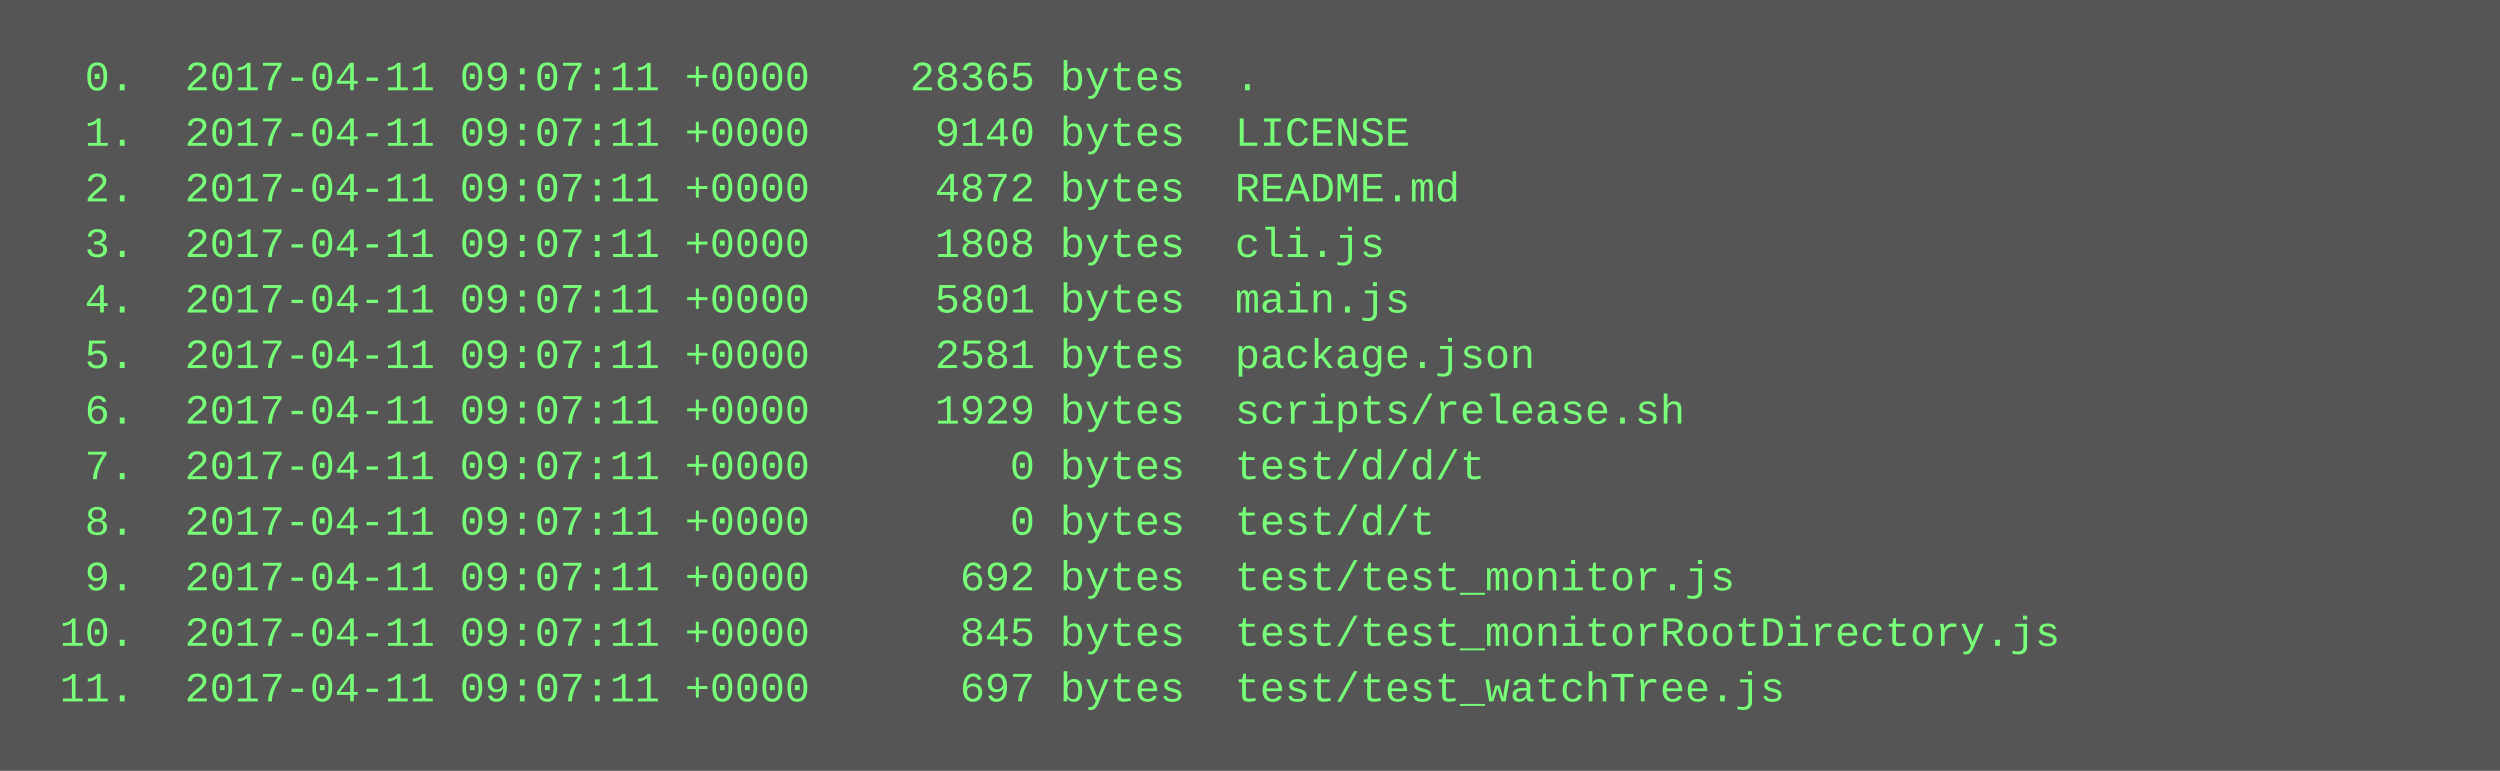
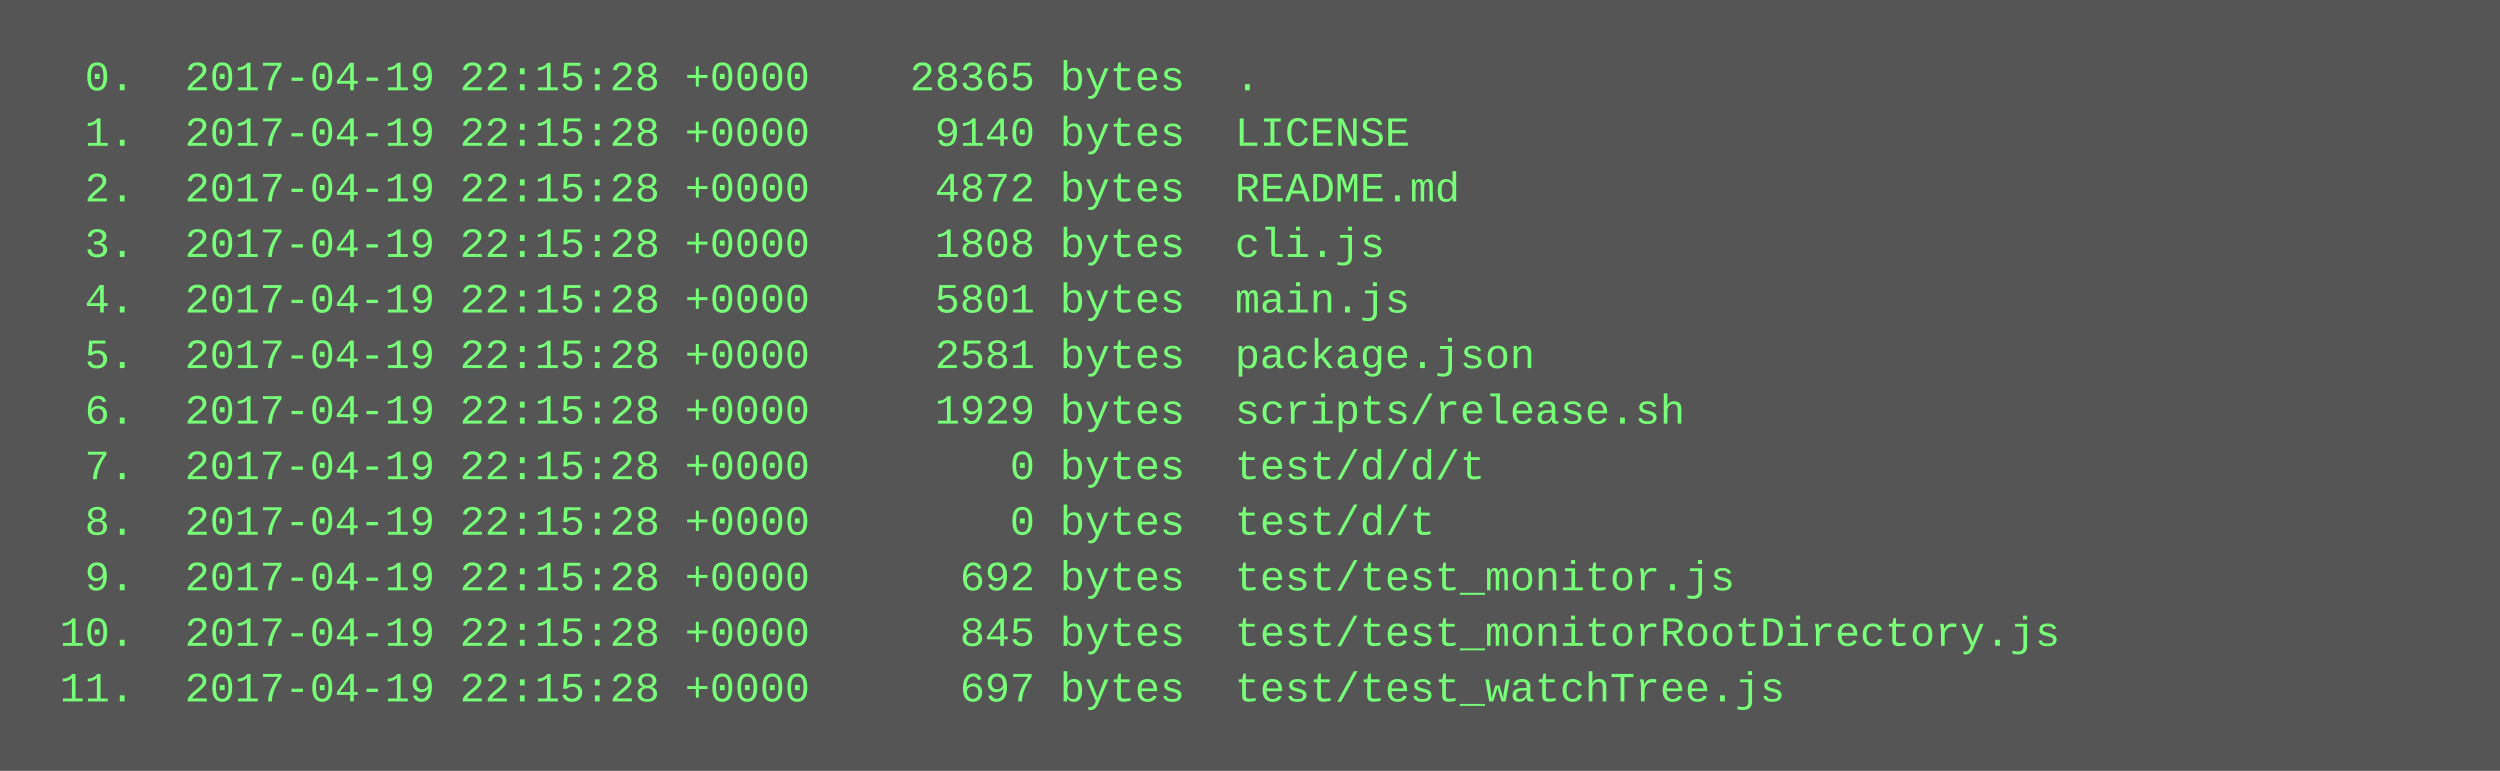
<svg xmlns="http://www.w3.org/2000/svg" height="222" width="720">
  <rect height="222" fill="#555" width="720" />
  <text fill="#7f7" font-family="Courier New" font-size="12" xml:space="preserve">
-     <tspan x="10" y="26">  0.  2017-04-11 09:07:11 +0000    28365 bytes  .</tspan>
-     <tspan x="10" y="42">  1.  2017-04-11 09:07:11 +0000     9140 bytes  LICENSE</tspan>
-     <tspan x="10" y="58">  2.  2017-04-11 09:07:11 +0000     4872 bytes  README.md</tspan>
-     <tspan x="10" y="74">  3.  2017-04-11 09:07:11 +0000     1808 bytes  cli.js</tspan>
-     <tspan x="10" y="90">  4.  2017-04-11 09:07:11 +0000     5801 bytes  main.js</tspan>
-     <tspan x="10" y="106">  5.  2017-04-11 09:07:11 +0000     2581 bytes  package.json</tspan>
-     <tspan x="10" y="122">  6.  2017-04-11 09:07:11 +0000     1929 bytes  scripts/release.sh</tspan>
-     <tspan x="10" y="138">  7.  2017-04-11 09:07:11 +0000        0 bytes  test/d/d/t</tspan>
-     <tspan x="10" y="154">  8.  2017-04-11 09:07:11 +0000        0 bytes  test/d/t</tspan>
-     <tspan x="10" y="170">  9.  2017-04-11 09:07:11 +0000      692 bytes  test/test_monitor.js</tspan>
-     <tspan x="10" y="186"> 10.  2017-04-11 09:07:11 +0000      845 bytes  test/test_monitorRootDirectory.js</tspan>
-     <tspan x="10" y="202"> 11.  2017-04-11 09:07:11 +0000      697 bytes  test/test_watchTree.js</tspan>
+     <tspan x="10" y="26">  0.  2017-04-19 22:15:28 +0000    28365 bytes  .</tspan>
+     <tspan x="10" y="42">  1.  2017-04-19 22:15:28 +0000     9140 bytes  LICENSE</tspan>
+     <tspan x="10" y="58">  2.  2017-04-19 22:15:28 +0000     4872 bytes  README.md</tspan>
+     <tspan x="10" y="74">  3.  2017-04-19 22:15:28 +0000     1808 bytes  cli.js</tspan>
+     <tspan x="10" y="90">  4.  2017-04-19 22:15:28 +0000     5801 bytes  main.js</tspan>
+     <tspan x="10" y="106">  5.  2017-04-19 22:15:28 +0000     2581 bytes  package.json</tspan>
+     <tspan x="10" y="122">  6.  2017-04-19 22:15:28 +0000     1929 bytes  scripts/release.sh</tspan>
+     <tspan x="10" y="138">  7.  2017-04-19 22:15:28 +0000        0 bytes  test/d/d/t</tspan>
+     <tspan x="10" y="154">  8.  2017-04-19 22:15:28 +0000        0 bytes  test/d/t</tspan>
+     <tspan x="10" y="170">  9.  2017-04-19 22:15:28 +0000      692 bytes  test/test_monitor.js</tspan>
+     <tspan x="10" y="186"> 10.  2017-04-19 22:15:28 +0000      845 bytes  test/test_monitorRootDirectory.js</tspan>
+     <tspan x="10" y="202"> 11.  2017-04-19 22:15:28 +0000      697 bytes  test/test_watchTree.js</tspan>
  </text>
</svg>
